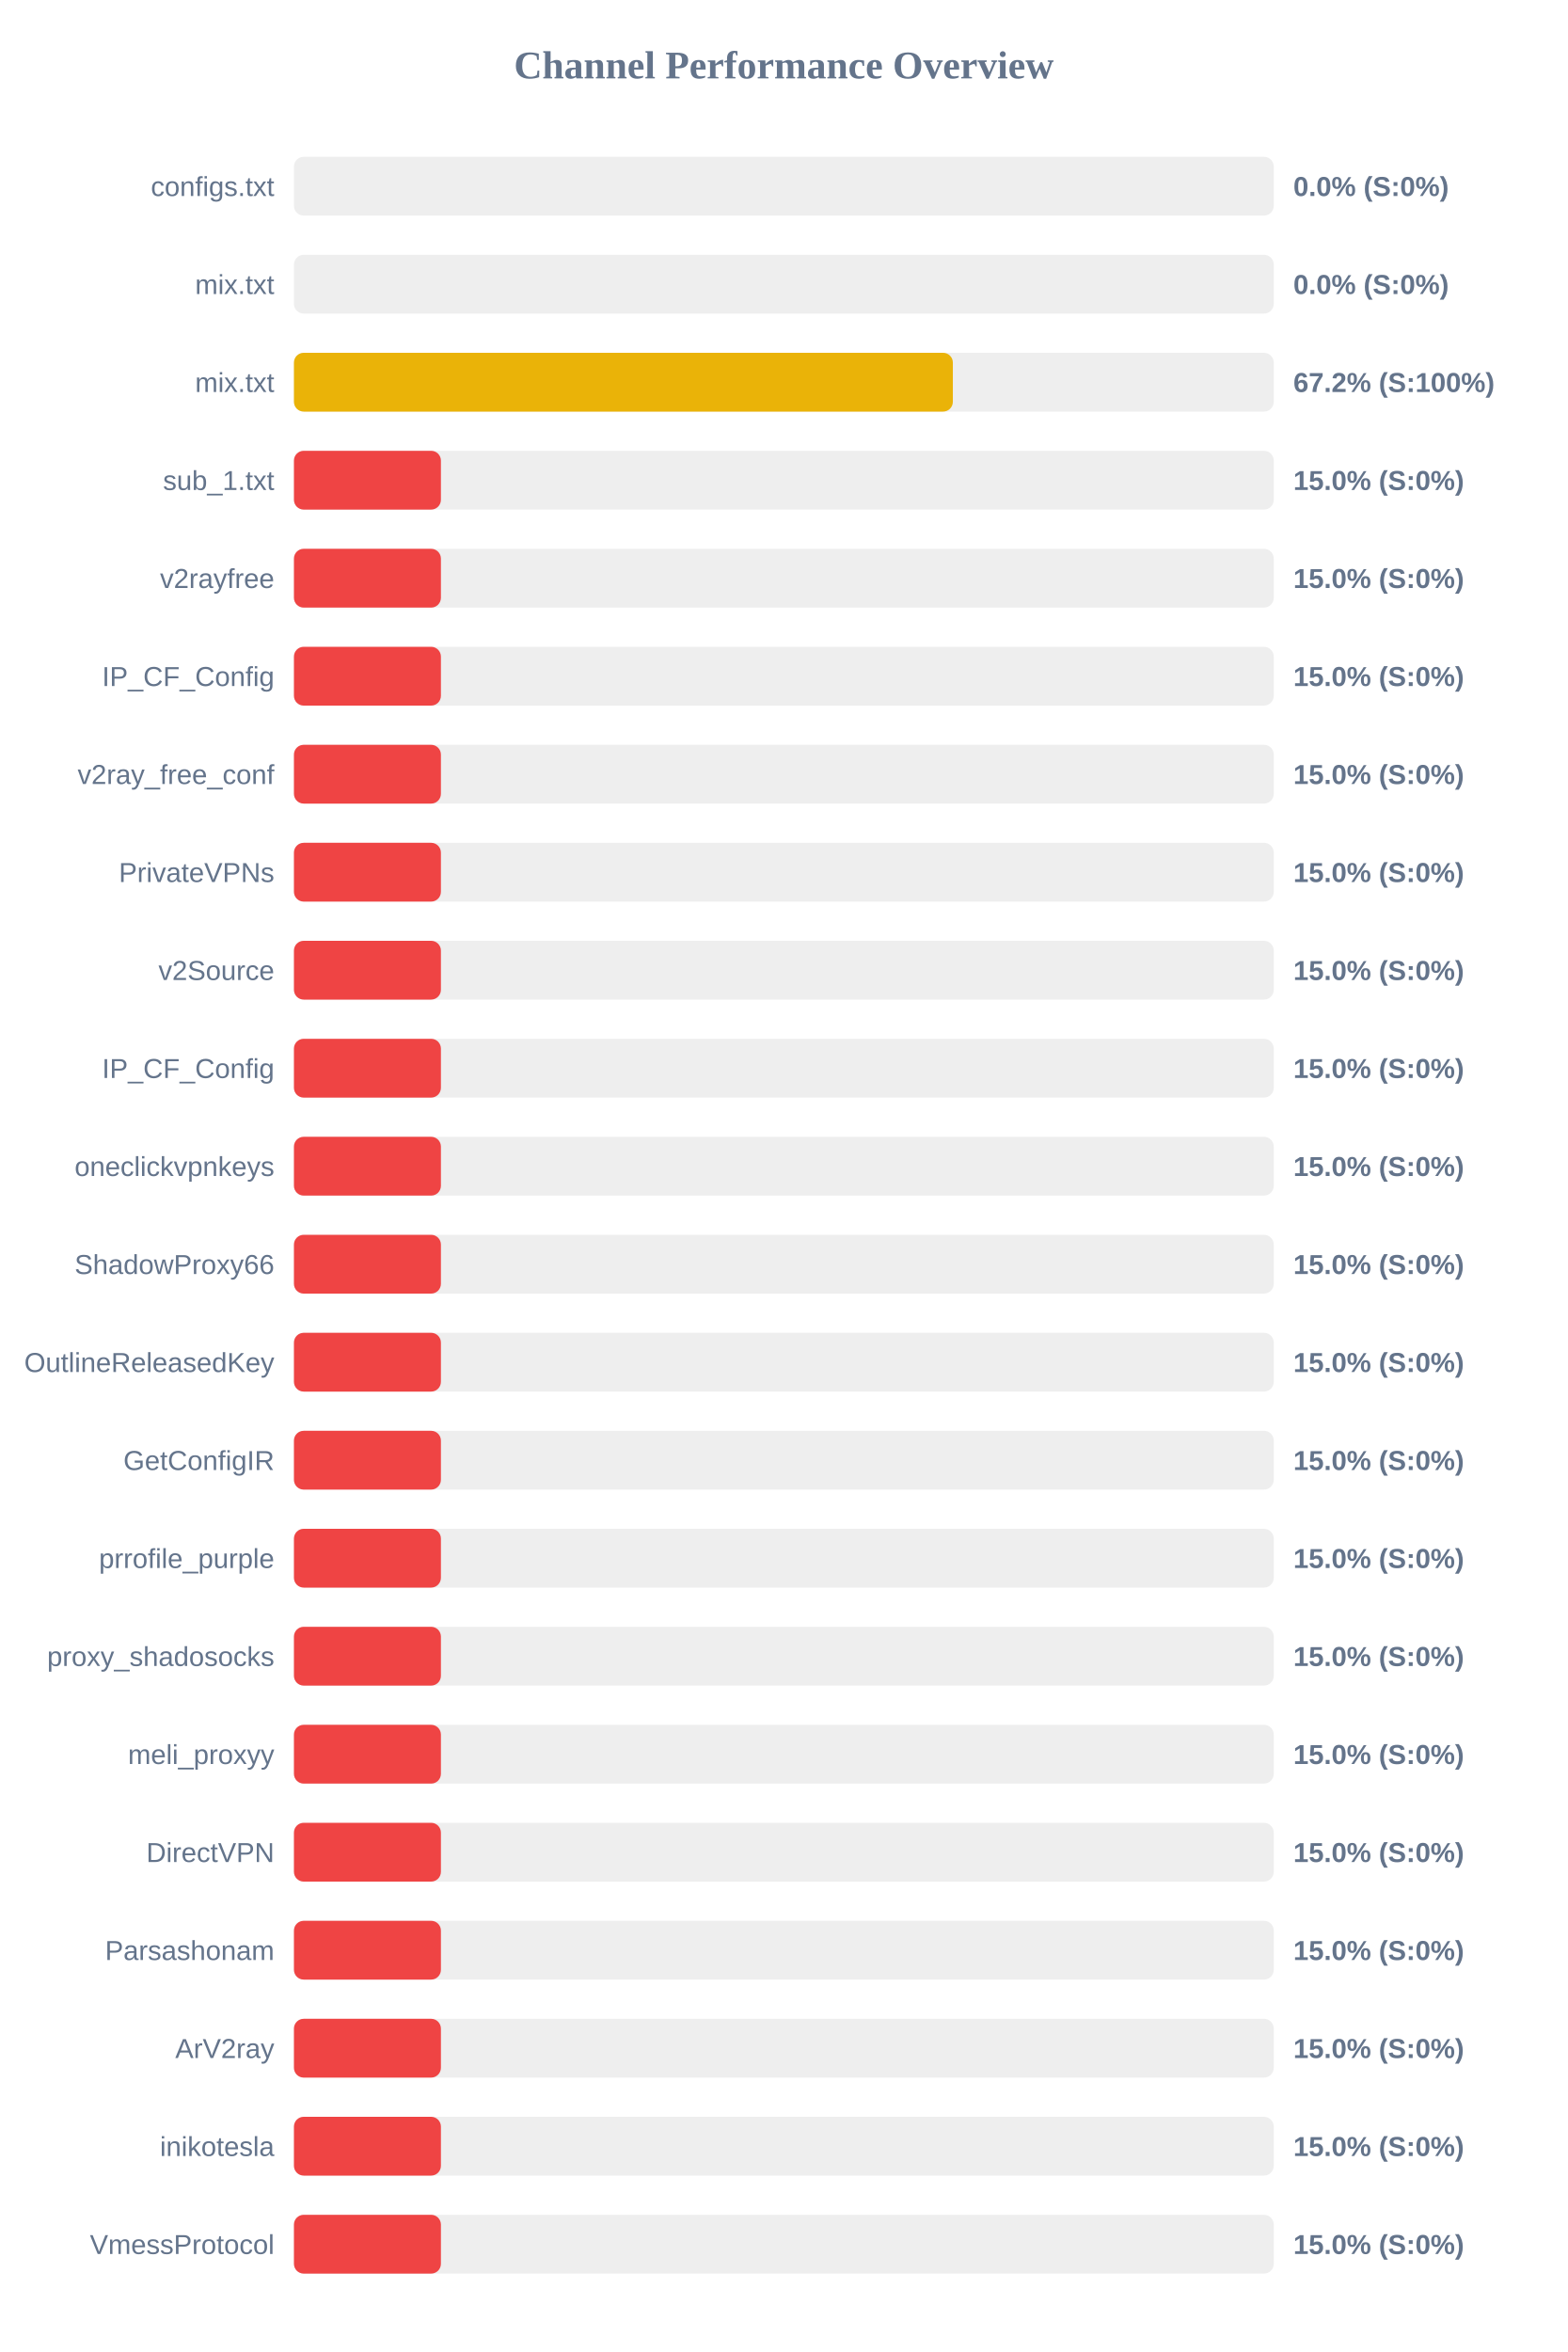
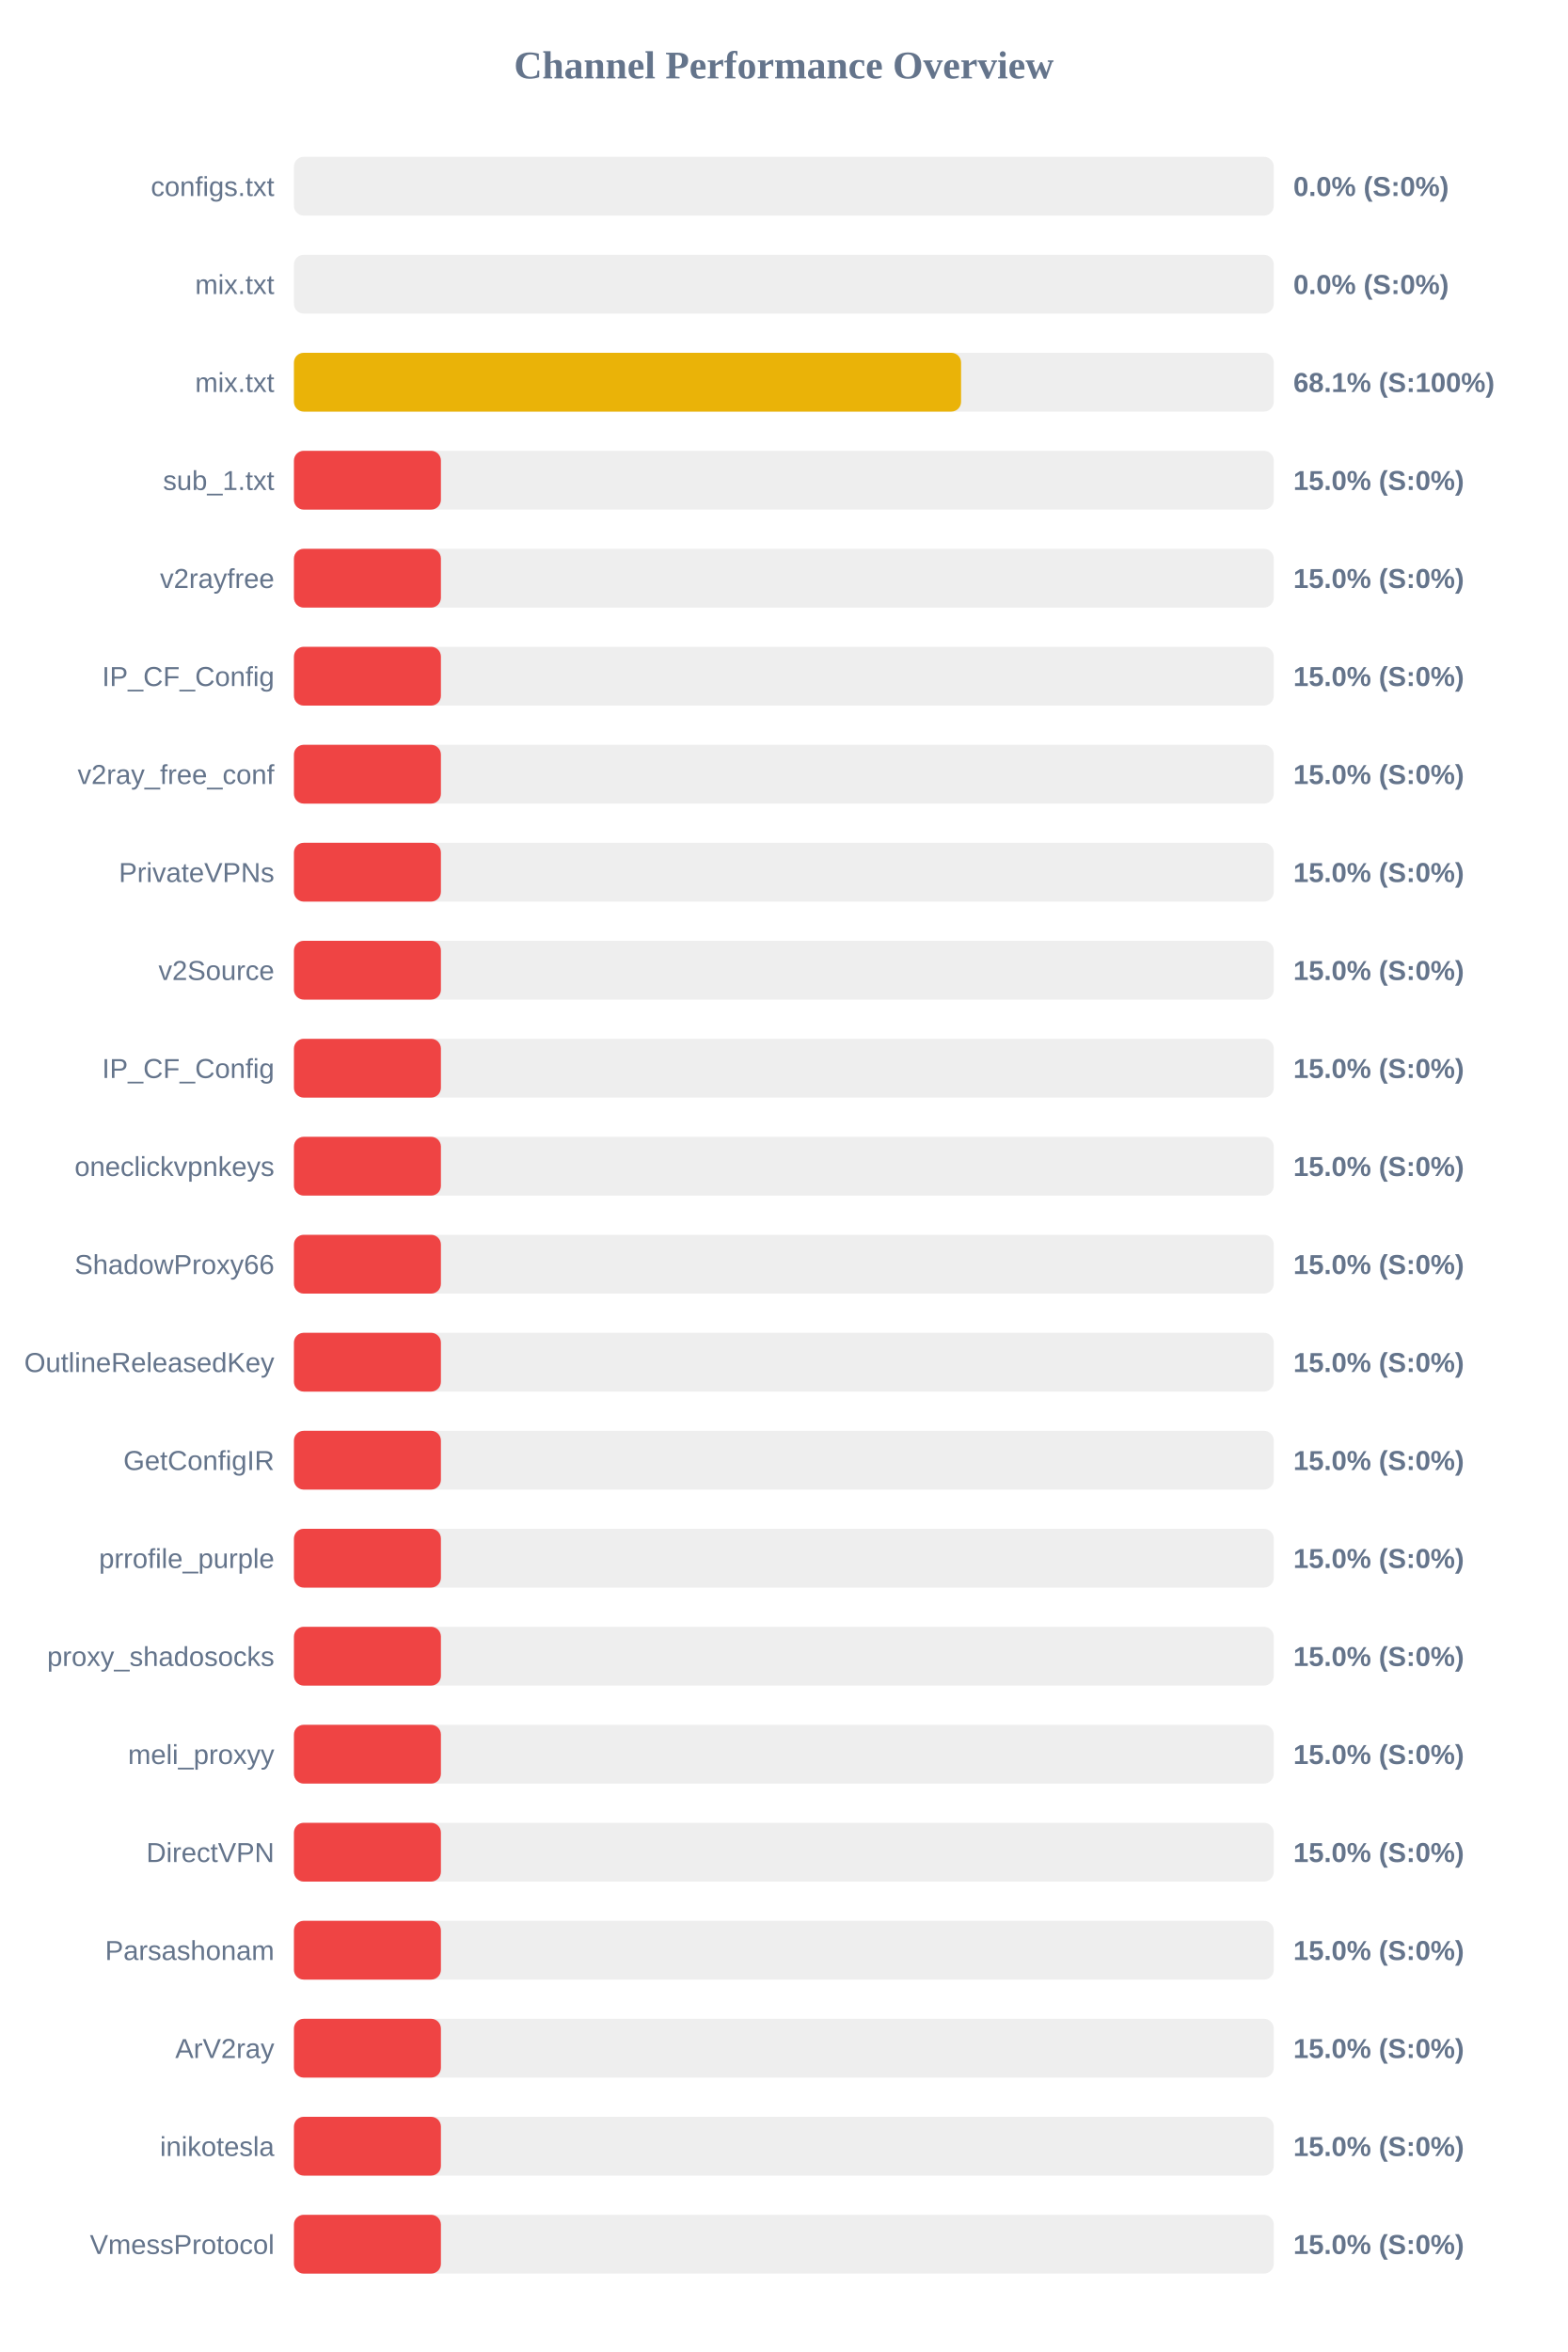
<svg xmlns="http://www.w3.org/2000/svg" width="800" height="1200" version="1.1">
  <style>
        .row { font: 14px Arial; fill: #64748b; }
        .score { font: bold 14px Arial; fill: #64748b; }
    </style>
  <text x="400" y="40" text-anchor="middle" font-size="20px" font-weight="bold" fill="#64748b">Channel Performance Overview</text>
  <rect x="150" y="80" width="500" height="30" fill="#eee" rx="5" />
  <rect x="150" y="80" width="0.0" height="30" fill="#ef4444" rx="5" />
  <text x="140" y="100" text-anchor="end" class="row">configs.txt</text>
  <text x="660" y="100" text-anchor="start" class="score">0.0% (S:0%)</text>
  <rect x="150" y="130" width="500" height="30" fill="#eee" rx="5" />
  <rect x="150" y="130" width="0.0" height="30" fill="#ef4444" rx="5" />
  <text x="140" y="150" text-anchor="end" class="row">mix.txt</text>
  <text x="660" y="150" text-anchor="start" class="score">0.0% (S:0%)</text>
  <rect x="150" y="180" width="500" height="30" fill="#eee" rx="5" />
-   <rect x="150" y="180" width="336.25" height="30" fill="#eab308" rx="5" />
+   <rect x="150" y="180" width="340.45" height="30" fill="#eab308" rx="5" />
  <text x="140" y="200" text-anchor="end" class="row">mix.txt</text>
-   <text x="660" y="200" text-anchor="start" class="score">67.2% (S:100%)</text>
+   <text x="660" y="200" text-anchor="start" class="score">68.1% (S:100%)</text>
  <rect x="150" y="230" width="500" height="30" fill="#eee" rx="5" />
  <rect x="150" y="230" width="75.0" height="30" fill="#ef4444" rx="5" />
  <text x="140" y="250" text-anchor="end" class="row">sub_1.txt</text>
  <text x="660" y="250" text-anchor="start" class="score">15.0% (S:0%)</text>
  <rect x="150" y="280" width="500" height="30" fill="#eee" rx="5" />
  <rect x="150" y="280" width="75.0" height="30" fill="#ef4444" rx="5" />
  <text x="140" y="300" text-anchor="end" class="row">v2rayfree</text>
  <text x="660" y="300" text-anchor="start" class="score">15.0% (S:0%)</text>
  <rect x="150" y="330" width="500" height="30" fill="#eee" rx="5" />
  <rect x="150" y="330" width="75.0" height="30" fill="#ef4444" rx="5" />
  <text x="140" y="350" text-anchor="end" class="row">IP_CF_Config</text>
  <text x="660" y="350" text-anchor="start" class="score">15.0% (S:0%)</text>
  <rect x="150" y="380" width="500" height="30" fill="#eee" rx="5" />
  <rect x="150" y="380" width="75.0" height="30" fill="#ef4444" rx="5" />
  <text x="140" y="400" text-anchor="end" class="row">v2ray_free_conf</text>
  <text x="660" y="400" text-anchor="start" class="score">15.0% (S:0%)</text>
  <rect x="150" y="430" width="500" height="30" fill="#eee" rx="5" />
  <rect x="150" y="430" width="75.0" height="30" fill="#ef4444" rx="5" />
  <text x="140" y="450" text-anchor="end" class="row">PrivateVPNs</text>
  <text x="660" y="450" text-anchor="start" class="score">15.0% (S:0%)</text>
  <rect x="150" y="480" width="500" height="30" fill="#eee" rx="5" />
  <rect x="150" y="480" width="75.0" height="30" fill="#ef4444" rx="5" />
  <text x="140" y="500" text-anchor="end" class="row">v2Source</text>
  <text x="660" y="500" text-anchor="start" class="score">15.0% (S:0%)</text>
  <rect x="150" y="530" width="500" height="30" fill="#eee" rx="5" />
  <rect x="150" y="530" width="75.0" height="30" fill="#ef4444" rx="5" />
  <text x="140" y="550" text-anchor="end" class="row">IP_CF_Config</text>
  <text x="660" y="550" text-anchor="start" class="score">15.0% (S:0%)</text>
  <rect x="150" y="580" width="500" height="30" fill="#eee" rx="5" />
  <rect x="150" y="580" width="75.0" height="30" fill="#ef4444" rx="5" />
  <text x="140" y="600" text-anchor="end" class="row">oneclickvpnkeys</text>
  <text x="660" y="600" text-anchor="start" class="score">15.0% (S:0%)</text>
  <rect x="150" y="630" width="500" height="30" fill="#eee" rx="5" />
  <rect x="150" y="630" width="75.0" height="30" fill="#ef4444" rx="5" />
  <text x="140" y="650" text-anchor="end" class="row">ShadowProxy66</text>
  <text x="660" y="650" text-anchor="start" class="score">15.0% (S:0%)</text>
  <rect x="150" y="680" width="500" height="30" fill="#eee" rx="5" />
  <rect x="150" y="680" width="75.0" height="30" fill="#ef4444" rx="5" />
  <text x="140" y="700" text-anchor="end" class="row">OutlineReleasedKey</text>
  <text x="660" y="700" text-anchor="start" class="score">15.0% (S:0%)</text>
  <rect x="150" y="730" width="500" height="30" fill="#eee" rx="5" />
  <rect x="150" y="730" width="75.0" height="30" fill="#ef4444" rx="5" />
  <text x="140" y="750" text-anchor="end" class="row">GetConfigIR</text>
  <text x="660" y="750" text-anchor="start" class="score">15.0% (S:0%)</text>
  <rect x="150" y="780" width="500" height="30" fill="#eee" rx="5" />
  <rect x="150" y="780" width="75.0" height="30" fill="#ef4444" rx="5" />
  <text x="140" y="800" text-anchor="end" class="row">prrofile_purple</text>
  <text x="660" y="800" text-anchor="start" class="score">15.0% (S:0%)</text>
  <rect x="150" y="830" width="500" height="30" fill="#eee" rx="5" />
  <rect x="150" y="830" width="75.0" height="30" fill="#ef4444" rx="5" />
  <text x="140" y="850" text-anchor="end" class="row">proxy_shadosocks</text>
  <text x="660" y="850" text-anchor="start" class="score">15.0% (S:0%)</text>
  <rect x="150" y="880" width="500" height="30" fill="#eee" rx="5" />
  <rect x="150" y="880" width="75.0" height="30" fill="#ef4444" rx="5" />
  <text x="140" y="900" text-anchor="end" class="row">meli_proxyy</text>
  <text x="660" y="900" text-anchor="start" class="score">15.0% (S:0%)</text>
  <rect x="150" y="930" width="500" height="30" fill="#eee" rx="5" />
  <rect x="150" y="930" width="75.0" height="30" fill="#ef4444" rx="5" />
  <text x="140" y="950" text-anchor="end" class="row">DirectVPN</text>
  <text x="660" y="950" text-anchor="start" class="score">15.0% (S:0%)</text>
  <rect x="150" y="980" width="500" height="30" fill="#eee" rx="5" />
  <rect x="150" y="980" width="75.0" height="30" fill="#ef4444" rx="5" />
  <text x="140" y="1000" text-anchor="end" class="row">Parsashonam</text>
  <text x="660" y="1000" text-anchor="start" class="score">15.0% (S:0%)</text>
  <rect x="150" y="1030" width="500" height="30" fill="#eee" rx="5" />
  <rect x="150" y="1030" width="75.0" height="30" fill="#ef4444" rx="5" />
  <text x="140" y="1050" text-anchor="end" class="row">ArV2ray</text>
  <text x="660" y="1050" text-anchor="start" class="score">15.0% (S:0%)</text>
  <rect x="150" y="1080" width="500" height="30" fill="#eee" rx="5" />
  <rect x="150" y="1080" width="75.0" height="30" fill="#ef4444" rx="5" />
  <text x="140" y="1100" text-anchor="end" class="row">inikotesla</text>
  <text x="660" y="1100" text-anchor="start" class="score">15.0% (S:0%)</text>
  <rect x="150" y="1130" width="500" height="30" fill="#eee" rx="5" />
  <rect x="150" y="1130" width="75.0" height="30" fill="#ef4444" rx="5" />
  <text x="140" y="1150" text-anchor="end" class="row">VmessProtocol</text>
  <text x="660" y="1150" text-anchor="start" class="score">15.0% (S:0%)</text>
</svg>
